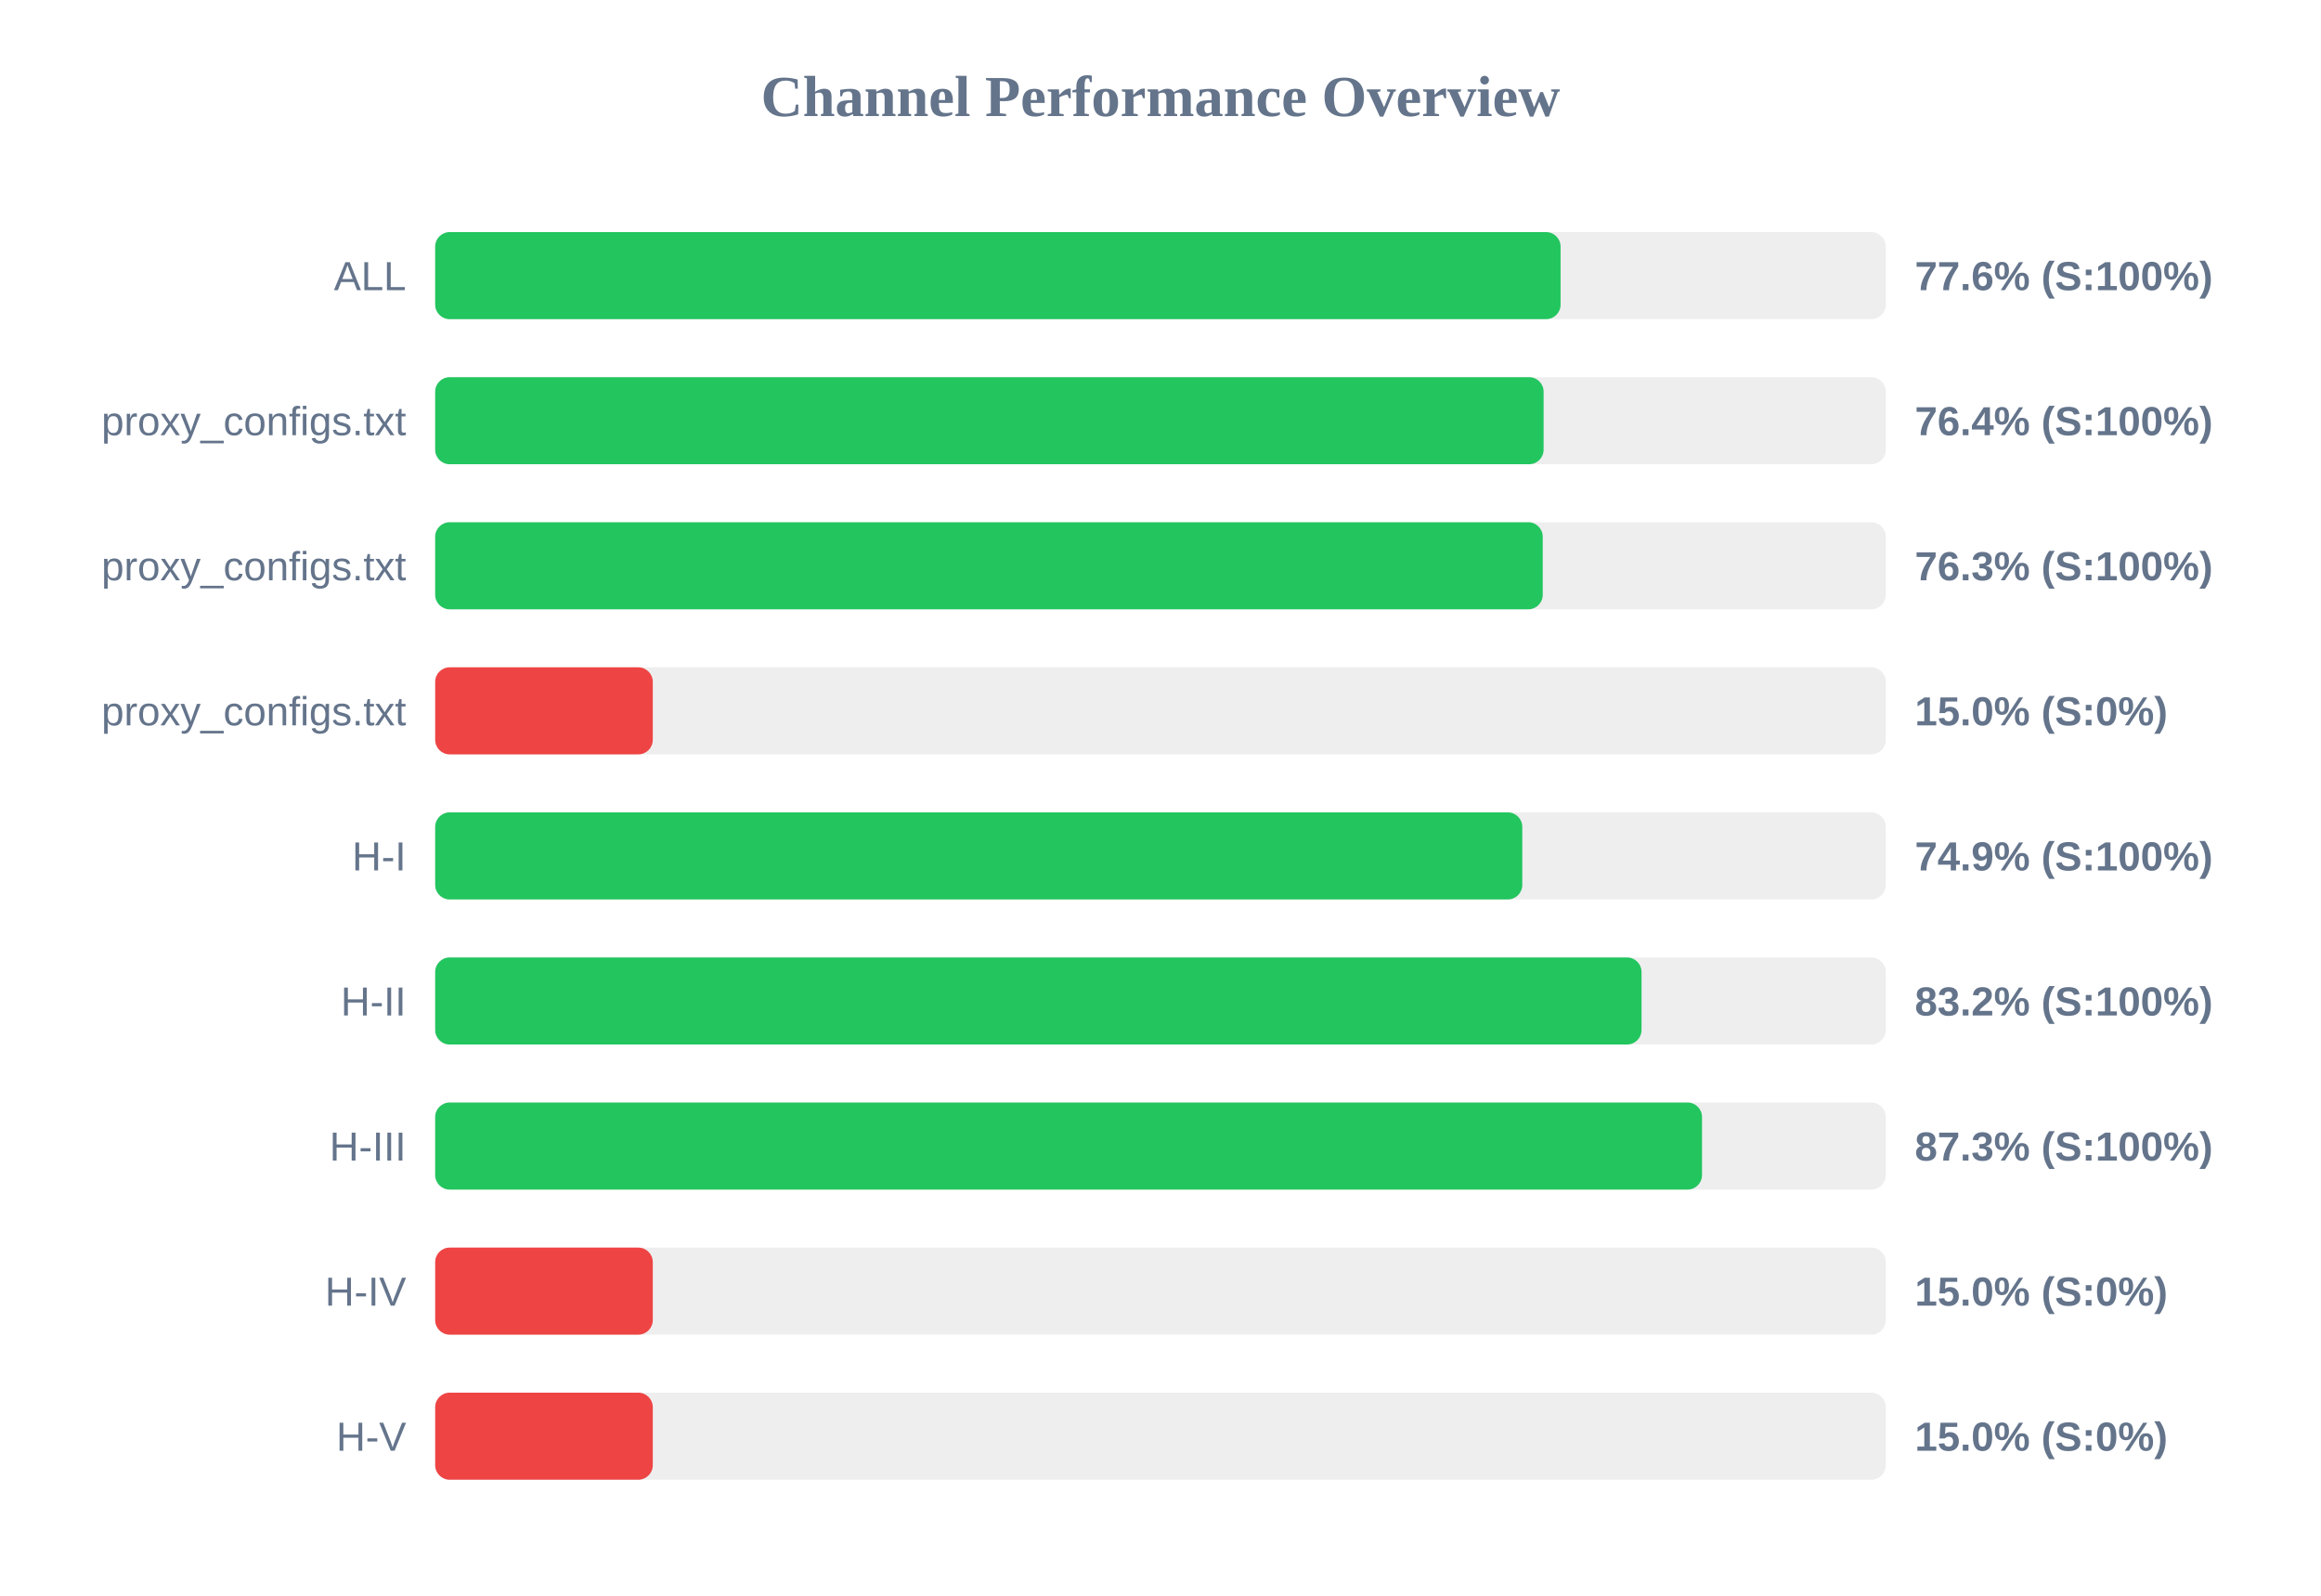
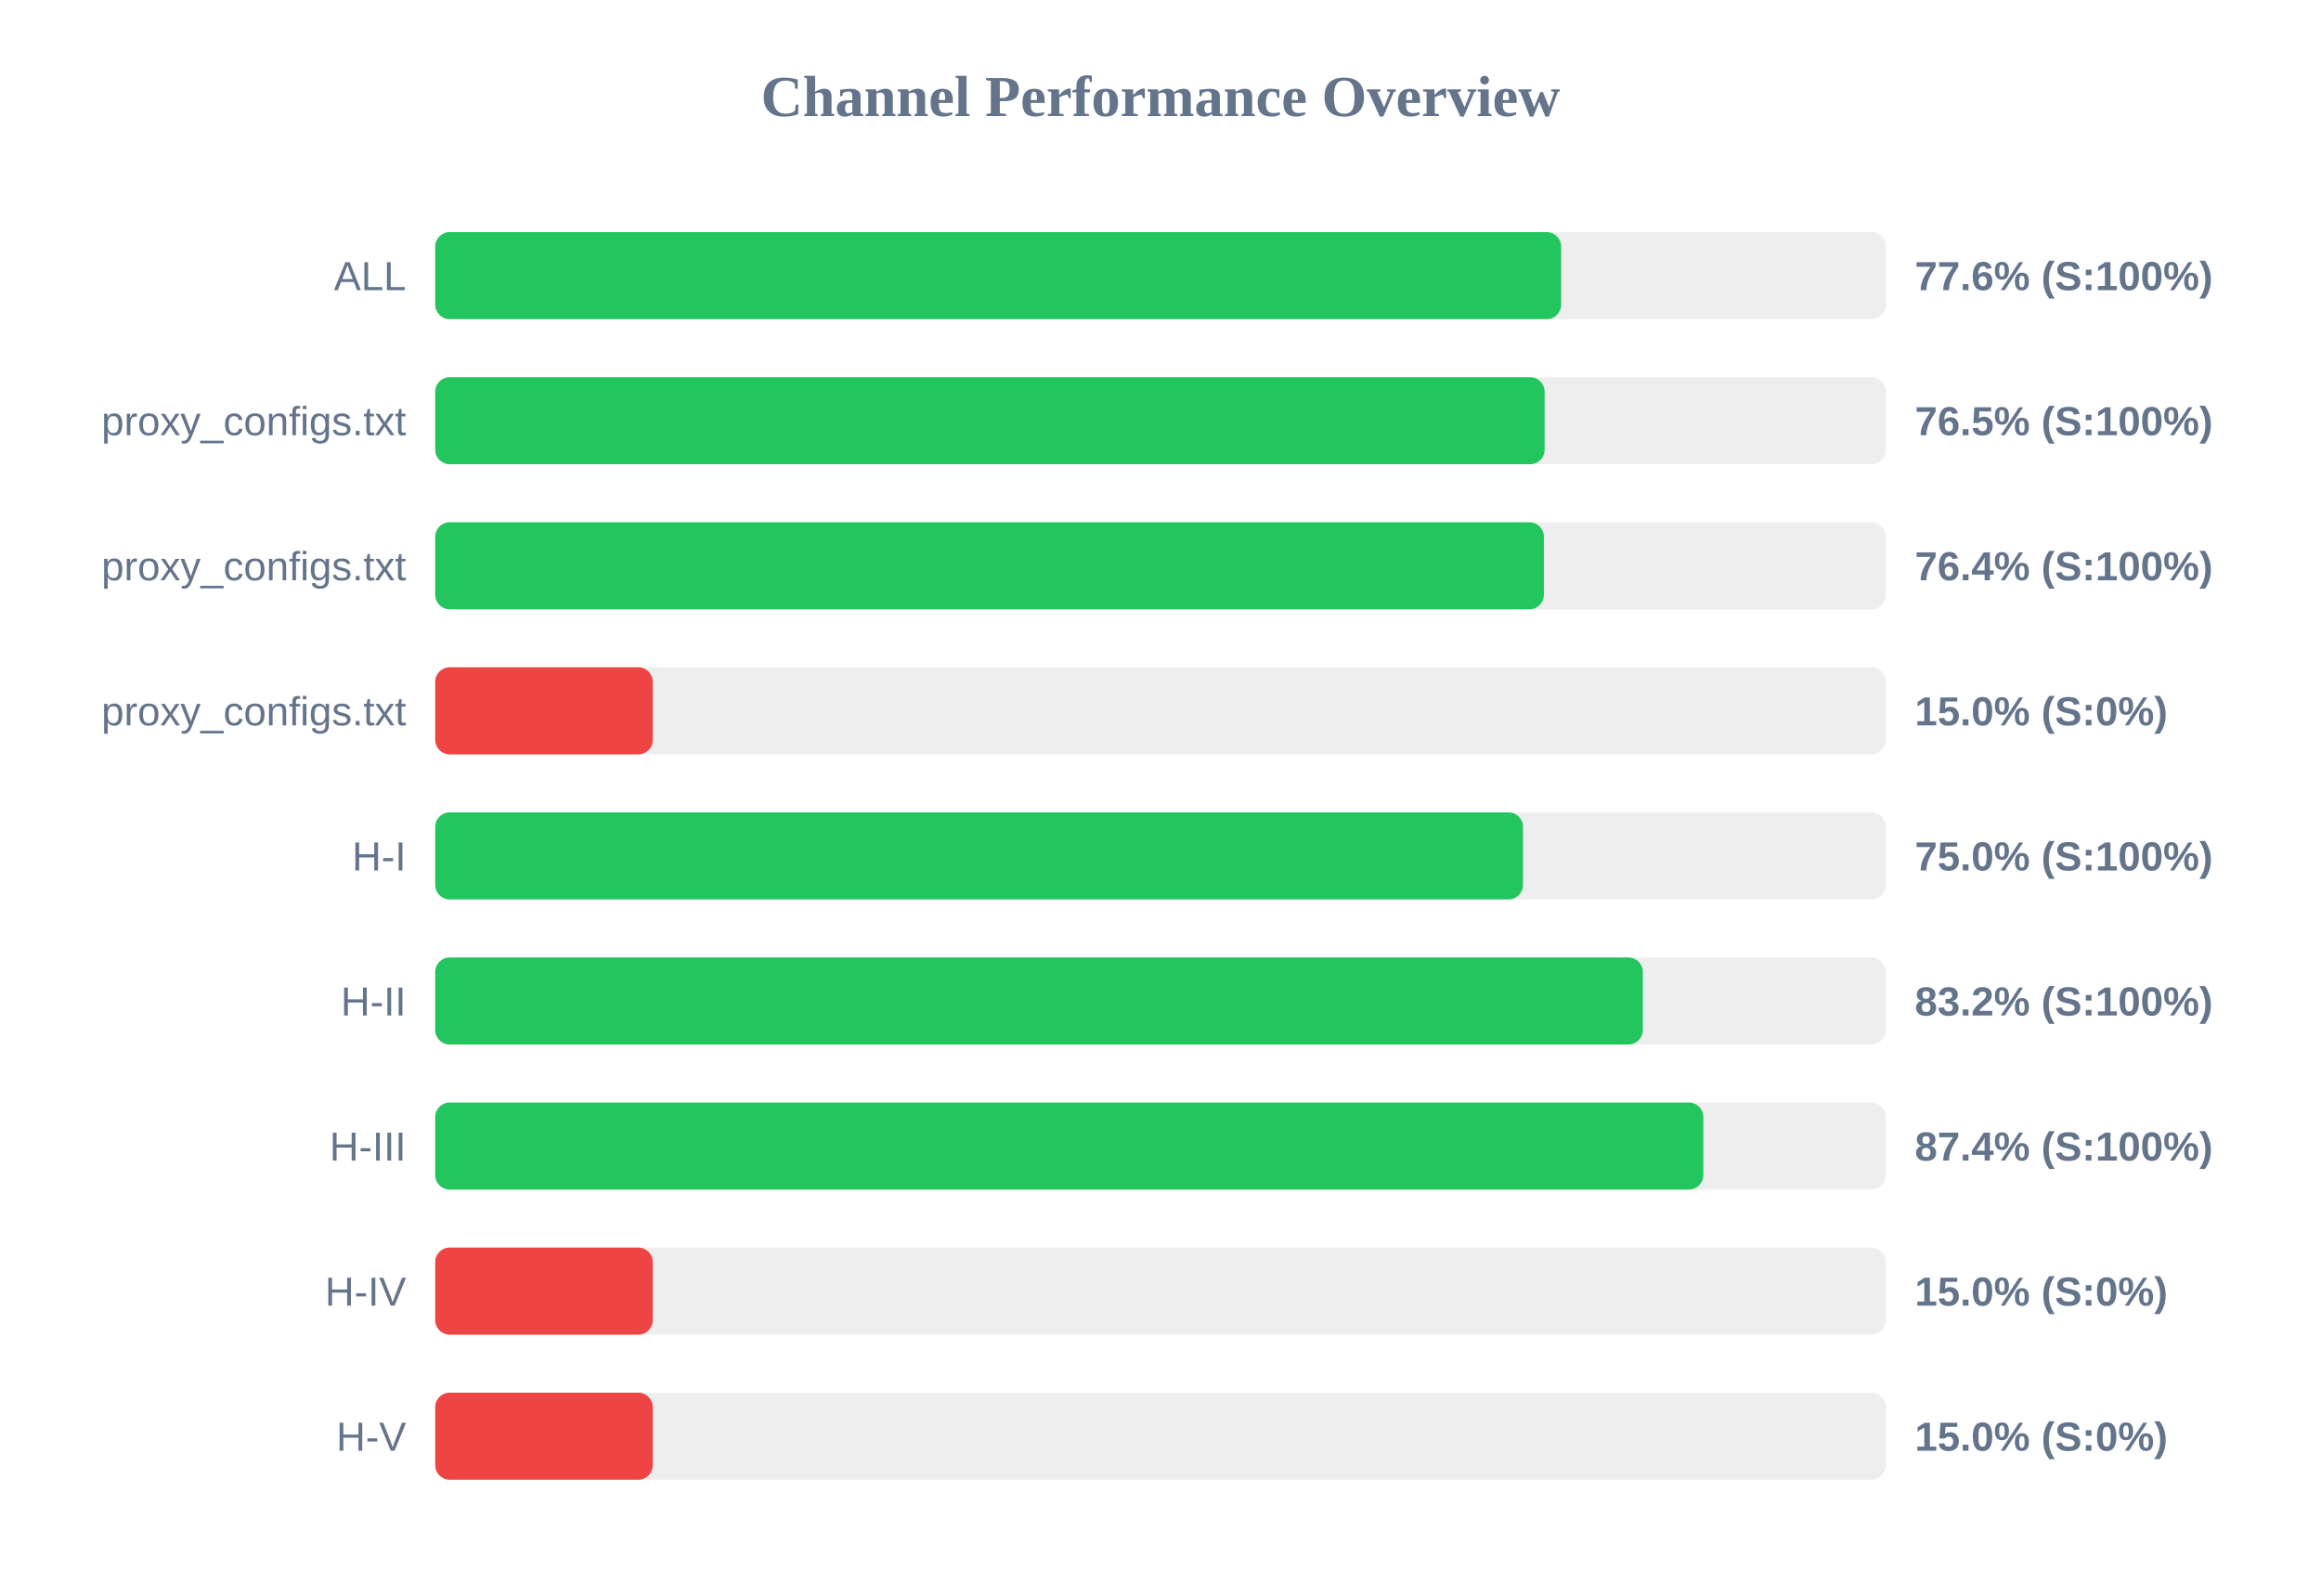
<svg xmlns="http://www.w3.org/2000/svg" width="800" height="550" version="1.1">
  <style>
        .row { font: 14px Arial; fill: #64748b; }
        .score { font: bold 14px Arial; fill: #64748b; }
    </style>
  <text x="400" y="40" text-anchor="middle" font-size="20px" font-weight="bold" fill="#64748b">Channel Performance Overview</text>
  <rect x="150" y="80" width="500" height="30" fill="#eee" rx="5" />
-   <rect x="150" y="80" width="387.9" height="30" fill="#22c55e" rx="5" />
+   <rect x="150" y="80" width="388.1" height="30" fill="#22c55e" rx="5" />
  <text x="140" y="100" text-anchor="end" class="row">ALL</text>
  <text x="660" y="100" text-anchor="start" class="score">77.6% (S:100%)</text>
  <rect x="150" y="130" width="500" height="30" fill="#eee" rx="5" />
-   <rect x="150" y="130" width="382.05" height="30" fill="#22c55e" rx="5" />
+   <rect x="150" y="130" width="382.4" height="30" fill="#22c55e" rx="5" />
  <text x="140" y="150" text-anchor="end" class="row">proxy_configs.txt</text>
-   <text x="660" y="150" text-anchor="start" class="score">76.4% (S:100%)</text>
+   <text x="660" y="150" text-anchor="start" class="score">76.5% (S:100%)</text>
  <rect x="150" y="180" width="500" height="30" fill="#eee" rx="5" />
-   <rect x="150" y="180" width="381.75" height="30" fill="#22c55e" rx="5" />
+   <rect x="150" y="180" width="382.15" height="30" fill="#22c55e" rx="5" />
  <text x="140" y="200" text-anchor="end" class="row">proxy_configs.txt</text>
-   <text x="660" y="200" text-anchor="start" class="score">76.3% (S:100%)</text>
+   <text x="660" y="200" text-anchor="start" class="score">76.4% (S:100%)</text>
  <rect x="150" y="230" width="500" height="30" fill="#eee" rx="5" />
  <rect x="150" y="230" width="75.0" height="30" fill="#ef4444" rx="5" />
  <text x="140" y="250" text-anchor="end" class="row">proxy_configs.txt</text>
  <text x="660" y="250" text-anchor="start" class="score">15.0% (S:0%)</text>
  <rect x="150" y="280" width="500" height="30" fill="#eee" rx="5" />
-   <rect x="150" y="280" width="374.7" height="30" fill="#22c55e" rx="5" />
+   <rect x="150" y="280" width="374.95" height="30" fill="#22c55e" rx="5" />
  <text x="140" y="300" text-anchor="end" class="row">H-I</text>
-   <text x="660" y="300" text-anchor="start" class="score">74.9% (S:100%)</text>
+   <text x="660" y="300" text-anchor="start" class="score">75.0% (S:100%)</text>
  <rect x="150" y="330" width="500" height="30" fill="#eee" rx="5" />
-   <rect x="150" y="330" width="415.8" height="30" fill="#22c55e" rx="5" />
+   <rect x="150" y="330" width="416.25" height="30" fill="#22c55e" rx="5" />
  <text x="140" y="350" text-anchor="end" class="row">H-II</text>
  <text x="660" y="350" text-anchor="start" class="score">83.2% (S:100%)</text>
  <rect x="150" y="380" width="500" height="30" fill="#eee" rx="5" />
-   <rect x="150" y="380" width="436.65" height="30" fill="#22c55e" rx="5" />
+   <rect x="150" y="380" width="437.1" height="30" fill="#22c55e" rx="5" />
  <text x="140" y="400" text-anchor="end" class="row">H-III</text>
-   <text x="660" y="400" text-anchor="start" class="score">87.3% (S:100%)</text>
+   <text x="660" y="400" text-anchor="start" class="score">87.4% (S:100%)</text>
  <rect x="150" y="430" width="500" height="30" fill="#eee" rx="5" />
  <rect x="150" y="430" width="75.0" height="30" fill="#ef4444" rx="5" />
  <text x="140" y="450" text-anchor="end" class="row">H-IV</text>
  <text x="660" y="450" text-anchor="start" class="score">15.0% (S:0%)</text>
  <rect x="150" y="480" width="500" height="30" fill="#eee" rx="5" />
  <rect x="150" y="480" width="75.0" height="30" fill="#ef4444" rx="5" />
  <text x="140" y="500" text-anchor="end" class="row">H-V</text>
  <text x="660" y="500" text-anchor="start" class="score">15.0% (S:0%)</text>
</svg>
